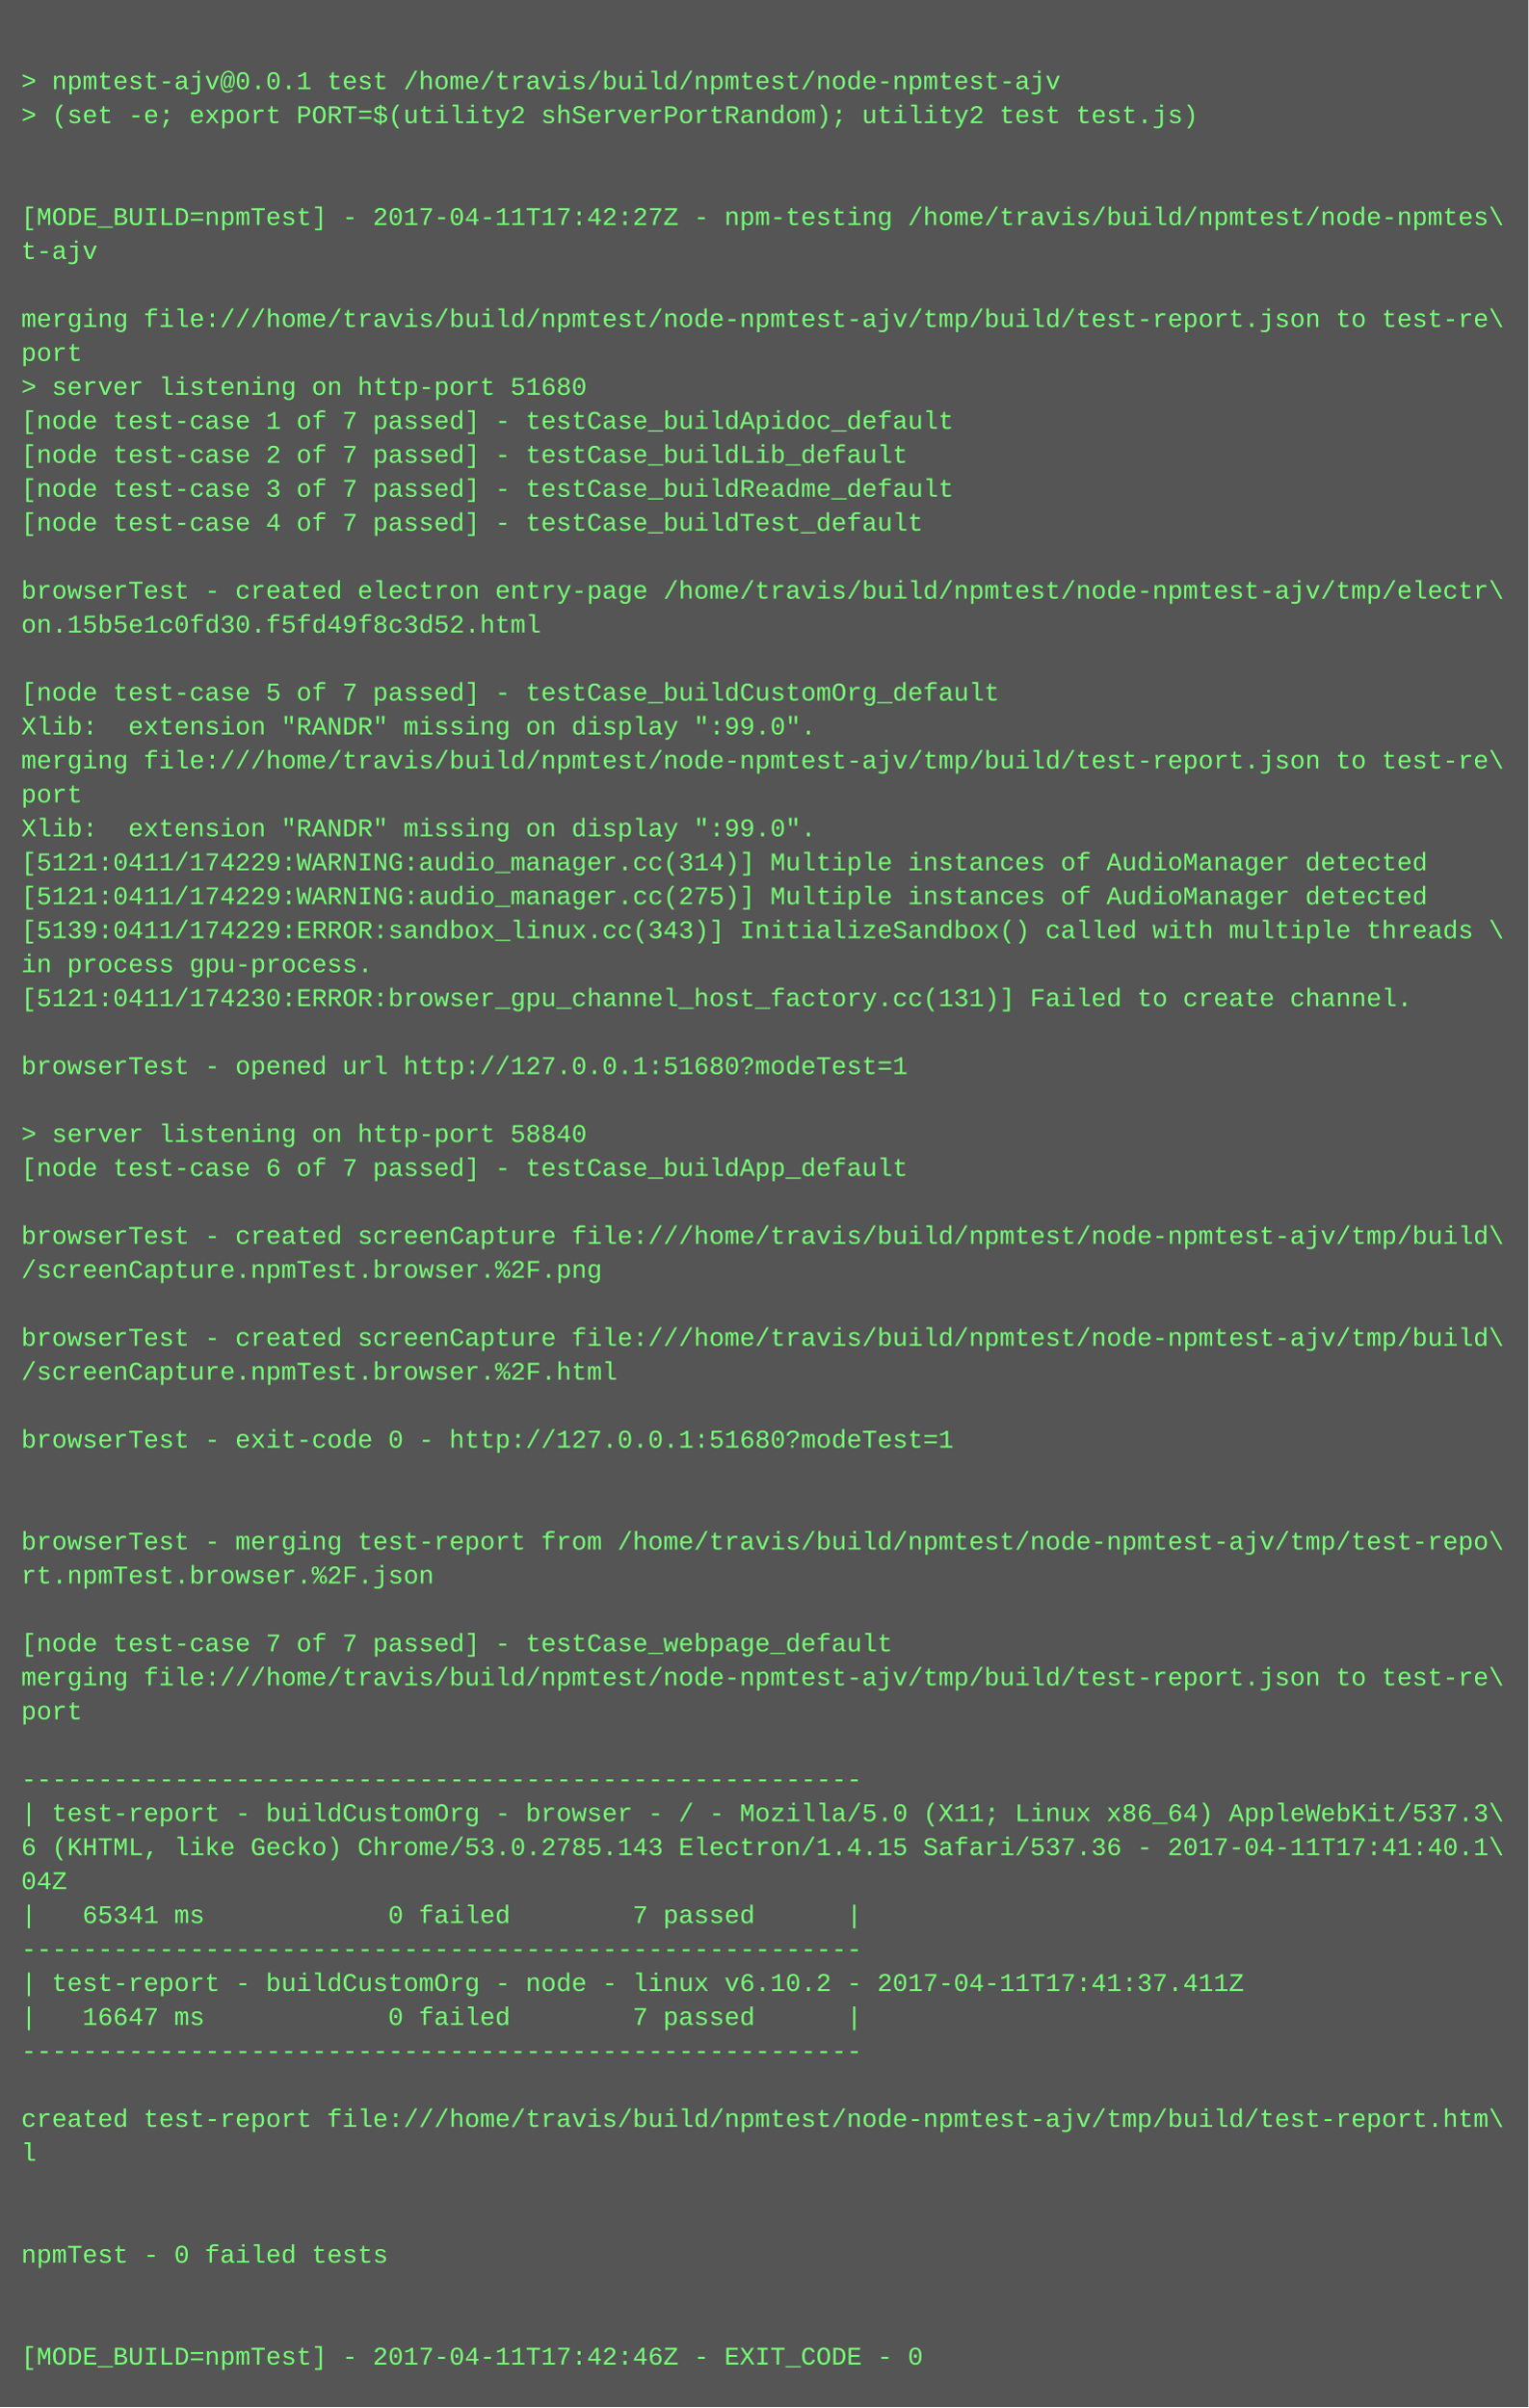
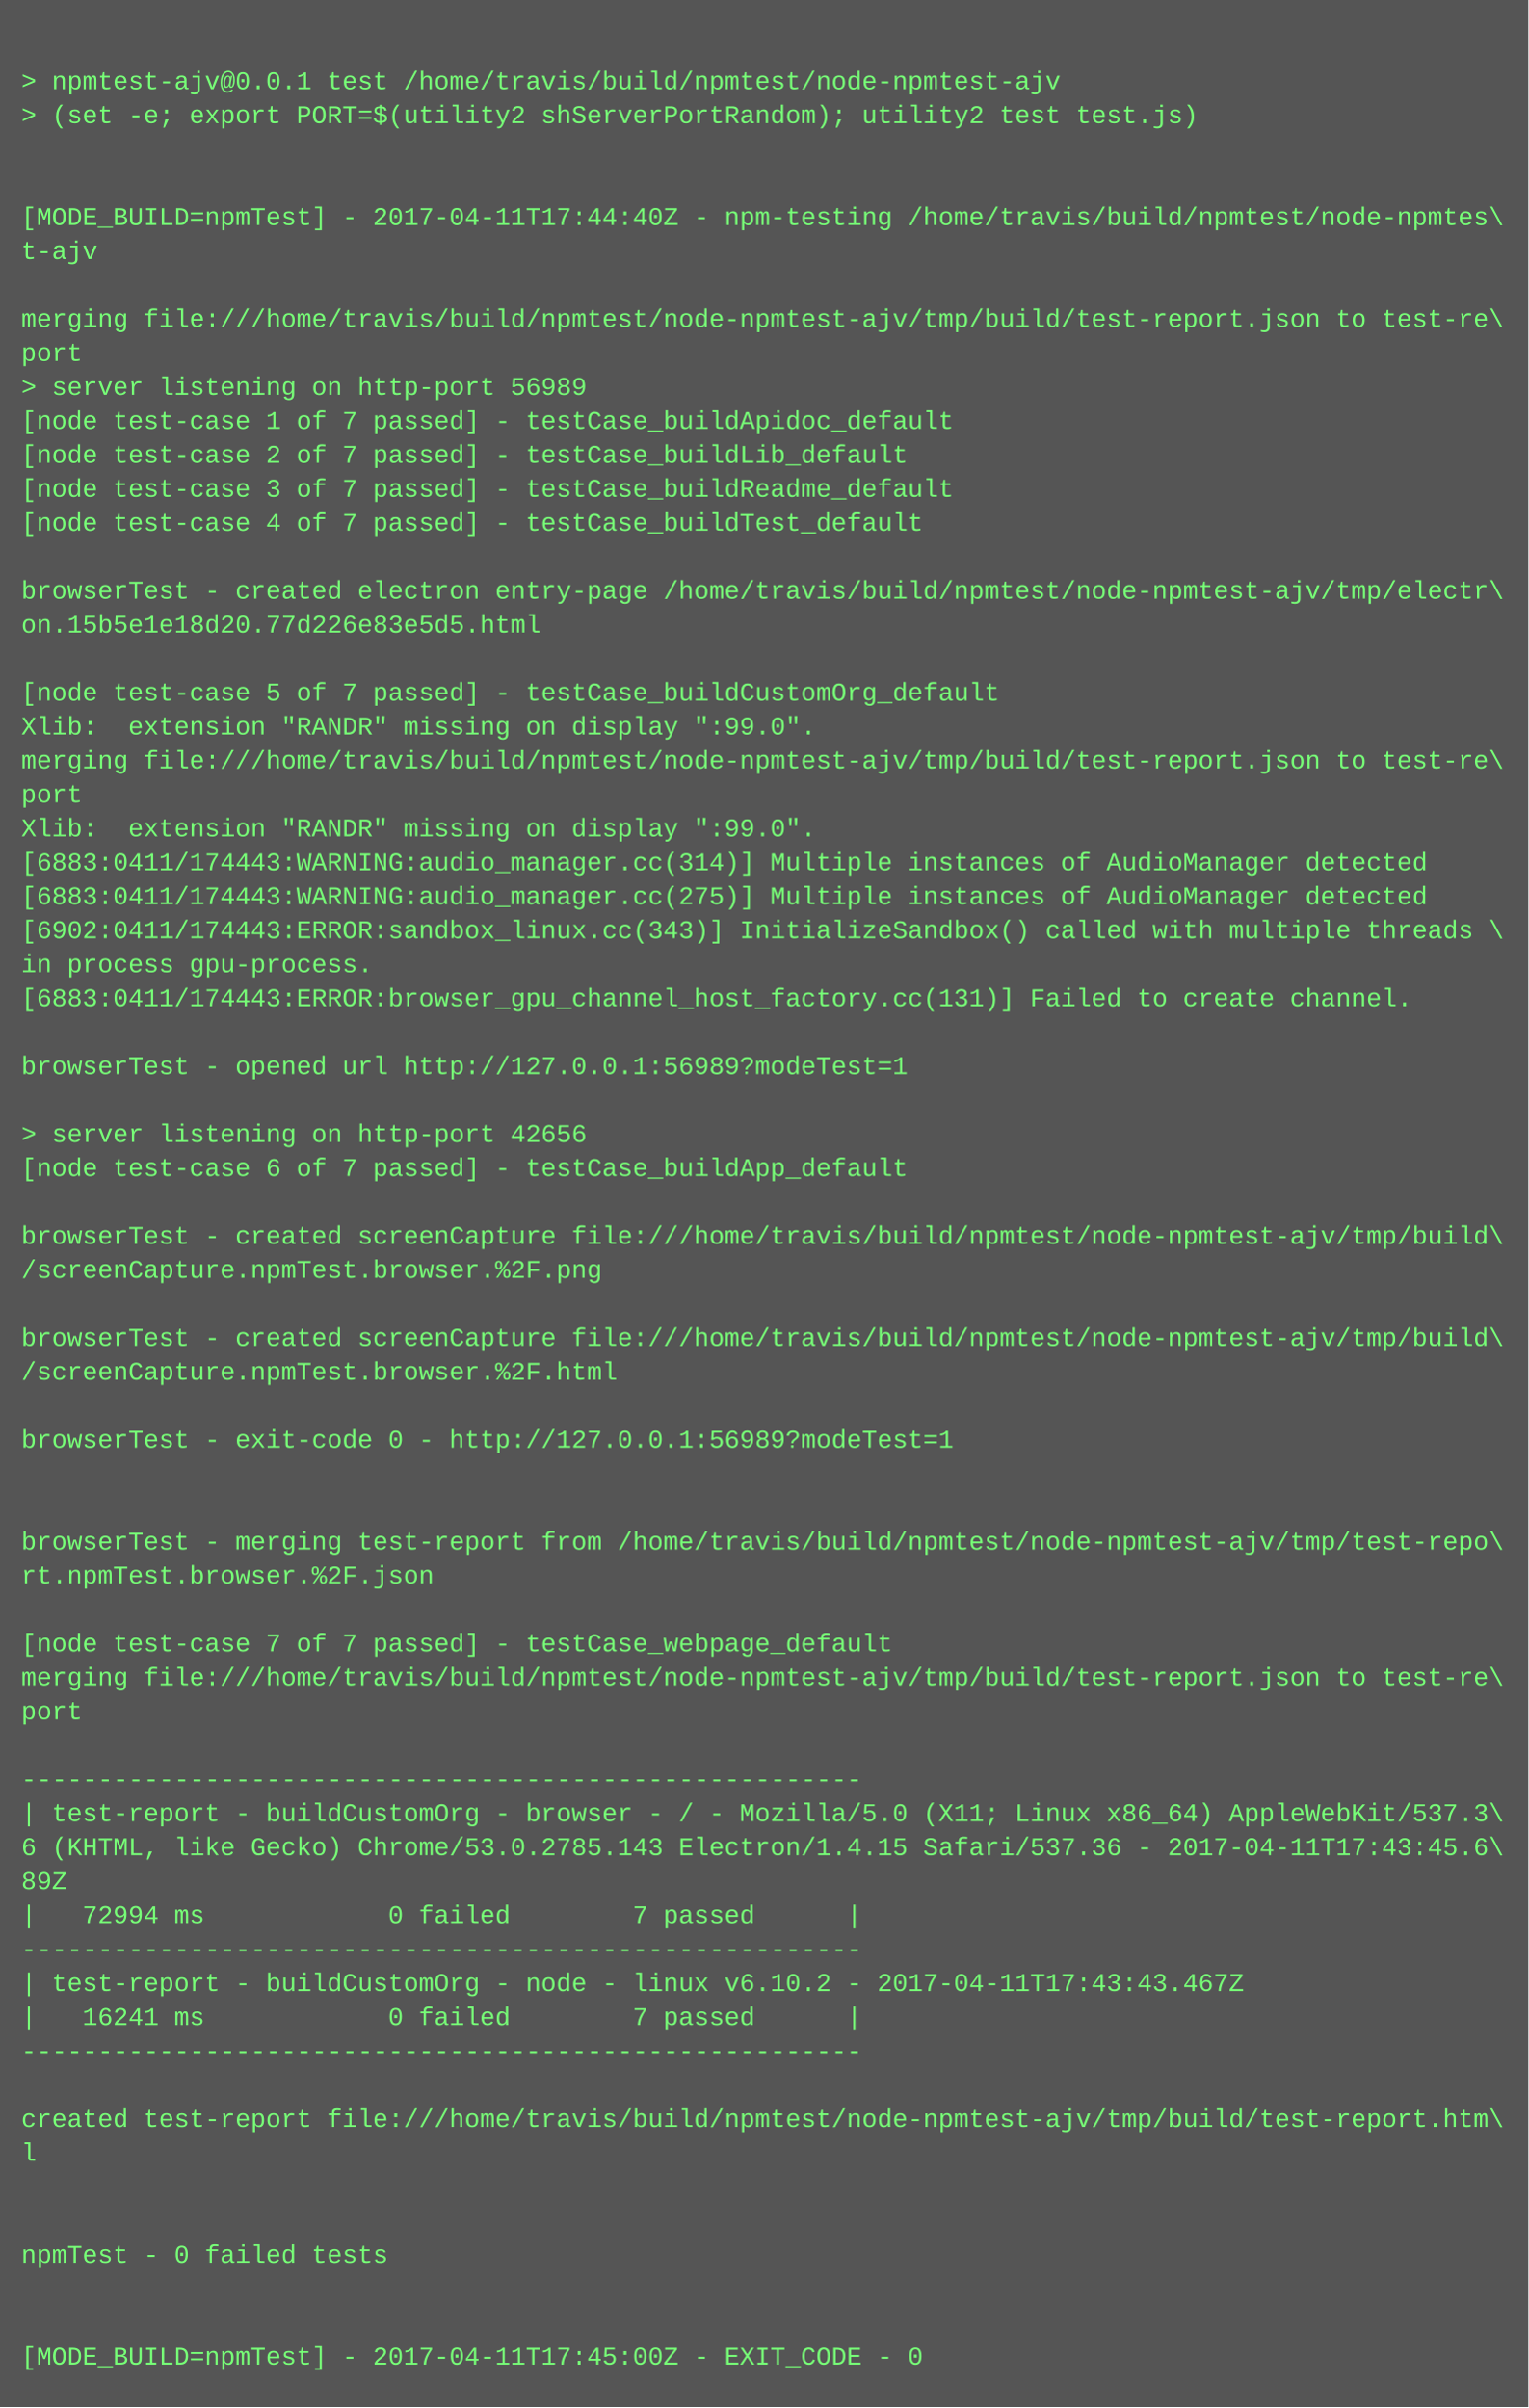
<svg xmlns="http://www.w3.org/2000/svg" height="1134" width="720">
  <rect height="1134" fill="#555" width="720" />
  <text fill="#7f7" font-family="Courier New" font-size="12" xml:space="preserve">
    <tspan x="10" y="26" />
    <tspan x="10" y="42">&gt; npmtest-ajv@0.0.1 test /home/travis/build/npmtest/node-npmtest-ajv</tspan>
    <tspan x="10" y="58">&gt; (set -e; export PORT=$(utility2 shServerPortRandom); utility2 test test.js)</tspan>
    <tspan x="10" y="74" />
    <tspan x="10" y="90" />
-     <tspan x="10" y="106">[MODE_BUILD=npmTest] - 2017-04-11T17:42:27Z - npm-testing /home/travis/build/npmtest/node-npmtes\</tspan>
+     <tspan x="10" y="106">[MODE_BUILD=npmTest] - 2017-04-11T17:44:40Z - npm-testing /home/travis/build/npmtest/node-npmtes\</tspan>
    <tspan x="10" y="122">t-ajv</tspan>
    <tspan x="10" y="138" />
    <tspan x="10" y="154">merging file:///home/travis/build/npmtest/node-npmtest-ajv/tmp/build/test-report.json to test-re\</tspan>
    <tspan x="10" y="170">port</tspan>
-     <tspan x="10" y="186">&gt; server listening on http-port 51680</tspan>
+     <tspan x="10" y="186">&gt; server listening on http-port 56989</tspan>
    <tspan x="10" y="202">[node test-case 1 of 7 passed] - testCase_buildApidoc_default</tspan>
    <tspan x="10" y="218">[node test-case 2 of 7 passed] - testCase_buildLib_default</tspan>
    <tspan x="10" y="234">[node test-case 3 of 7 passed] - testCase_buildReadme_default</tspan>
    <tspan x="10" y="250">[node test-case 4 of 7 passed] - testCase_buildTest_default</tspan>
    <tspan x="10" y="266" />
    <tspan x="10" y="282">browserTest - created electron entry-page /home/travis/build/npmtest/node-npmtest-ajv/tmp/electr\</tspan>
-     <tspan x="10" y="298">on.15b5e1c0fd30.f5fd49f8c3d52.html</tspan>
+     <tspan x="10" y="298">on.15b5e1e18d20.77d226e83e5d5.html</tspan>
    <tspan x="10" y="314" />
    <tspan x="10" y="330">[node test-case 5 of 7 passed] - testCase_buildCustomOrg_default</tspan>
    <tspan x="10" y="346">Xlib:  extension "RANDR" missing on display ":99.0".</tspan>
    <tspan x="10" y="362">merging file:///home/travis/build/npmtest/node-npmtest-ajv/tmp/build/test-report.json to test-re\</tspan>
    <tspan x="10" y="378">port</tspan>
    <tspan x="10" y="394">Xlib:  extension "RANDR" missing on display ":99.0".</tspan>
-     <tspan x="10" y="410">[5121:0411/174229:WARNING:audio_manager.cc(314)] Multiple instances of AudioManager detected</tspan>
-     <tspan x="10" y="426">[5121:0411/174229:WARNING:audio_manager.cc(275)] Multiple instances of AudioManager detected</tspan>
-     <tspan x="10" y="442">[5139:0411/174229:ERROR:sandbox_linux.cc(343)] InitializeSandbox() called with multiple threads \</tspan>
+     <tspan x="10" y="410">[6883:0411/174443:WARNING:audio_manager.cc(314)] Multiple instances of AudioManager detected</tspan>
+     <tspan x="10" y="426">[6883:0411/174443:WARNING:audio_manager.cc(275)] Multiple instances of AudioManager detected</tspan>
+     <tspan x="10" y="442">[6902:0411/174443:ERROR:sandbox_linux.cc(343)] InitializeSandbox() called with multiple threads \</tspan>
    <tspan x="10" y="458">in process gpu-process. </tspan>
-     <tspan x="10" y="474">[5121:0411/174230:ERROR:browser_gpu_channel_host_factory.cc(131)] Failed to create channel.</tspan>
+     <tspan x="10" y="474">[6883:0411/174443:ERROR:browser_gpu_channel_host_factory.cc(131)] Failed to create channel.</tspan>
    <tspan x="10" y="490" />
-     <tspan x="10" y="506">browserTest - opened url http://127.0.0.1:51680?modeTest=1</tspan>
+     <tspan x="10" y="506">browserTest - opened url http://127.0.0.1:56989?modeTest=1</tspan>
    <tspan x="10" y="522" />
-     <tspan x="10" y="538">&gt; server listening on http-port 58840</tspan>
+     <tspan x="10" y="538">&gt; server listening on http-port 42656</tspan>
    <tspan x="10" y="554">[node test-case 6 of 7 passed] - testCase_buildApp_default</tspan>
    <tspan x="10" y="570" />
    <tspan x="10" y="586">browserTest - created screenCapture file:///home/travis/build/npmtest/node-npmtest-ajv/tmp/build\</tspan>
    <tspan x="10" y="602">/screenCapture.npmTest.browser.%2F.png</tspan>
    <tspan x="10" y="618" />
    <tspan x="10" y="634">browserTest - created screenCapture file:///home/travis/build/npmtest/node-npmtest-ajv/tmp/build\</tspan>
    <tspan x="10" y="650">/screenCapture.npmTest.browser.%2F.html</tspan>
    <tspan x="10" y="666" />
-     <tspan x="10" y="682">browserTest - exit-code 0 - http://127.0.0.1:51680?modeTest=1</tspan>
+     <tspan x="10" y="682">browserTest - exit-code 0 - http://127.0.0.1:56989?modeTest=1</tspan>
    <tspan x="10" y="698" />
    <tspan x="10" y="714" />
    <tspan x="10" y="730">browserTest - merging test-report from /home/travis/build/npmtest/node-npmtest-ajv/tmp/test-repo\</tspan>
    <tspan x="10" y="746">rt.npmTest.browser.%2F.json</tspan>
    <tspan x="10" y="762" />
    <tspan x="10" y="778">[node test-case 7 of 7 passed] - testCase_webpage_default</tspan>
    <tspan x="10" y="794">merging file:///home/travis/build/npmtest/node-npmtest-ajv/tmp/build/test-report.json to test-re\</tspan>
    <tspan x="10" y="810">port</tspan>
    <tspan x="10" y="826" />
    <tspan x="10" y="842">-------------------------------------------------------</tspan>
    <tspan x="10" y="858">| test-report - buildCustomOrg - browser - / - Mozilla/5.0 (X11; Linux x86_64) AppleWebKit/537.3\</tspan>
-     <tspan x="10" y="874">6 (KHTML, like Gecko) Chrome/53.0.2785.143 Electron/1.4.15 Safari/537.36 - 2017-04-11T17:41:40.1\</tspan>
-     <tspan x="10" y="890">04Z</tspan>
-     <tspan x="10" y="906">|   65341 ms            0 failed        7 passed      |</tspan>
+     <tspan x="10" y="874">6 (KHTML, like Gecko) Chrome/53.0.2785.143 Electron/1.4.15 Safari/537.36 - 2017-04-11T17:43:45.6\</tspan>
+     <tspan x="10" y="890">89Z</tspan>
+     <tspan x="10" y="906">|   72994 ms            0 failed        7 passed      |</tspan>
    <tspan x="10" y="922">-------------------------------------------------------</tspan>
-     <tspan x="10" y="938">| test-report - buildCustomOrg - node - linux v6.10.2 - 2017-04-11T17:41:37.411Z</tspan>
-     <tspan x="10" y="954">|   16647 ms            0 failed        7 passed      |</tspan>
+     <tspan x="10" y="938">| test-report - buildCustomOrg - node - linux v6.10.2 - 2017-04-11T17:43:43.467Z</tspan>
+     <tspan x="10" y="954">|   16241 ms            0 failed        7 passed      |</tspan>
    <tspan x="10" y="970">-------------------------------------------------------</tspan>
    <tspan x="10" y="986" />
    <tspan x="10" y="1002">created test-report file:///home/travis/build/npmtest/node-npmtest-ajv/tmp/build/test-report.htm\</tspan>
    <tspan x="10" y="1018">l</tspan>
    <tspan x="10" y="1034" />
    <tspan x="10" y="1050" />
    <tspan x="10" y="1066">npmTest - 0 failed tests</tspan>
    <tspan x="10" y="1082" />
    <tspan x="10" y="1098" />
-     <tspan x="10" y="1114">[MODE_BUILD=npmTest] - 2017-04-11T17:42:46Z - EXIT_CODE - 0</tspan>
+     <tspan x="10" y="1114">[MODE_BUILD=npmTest] - 2017-04-11T17:45:00Z - EXIT_CODE - 0</tspan>
  </text>
</svg>
